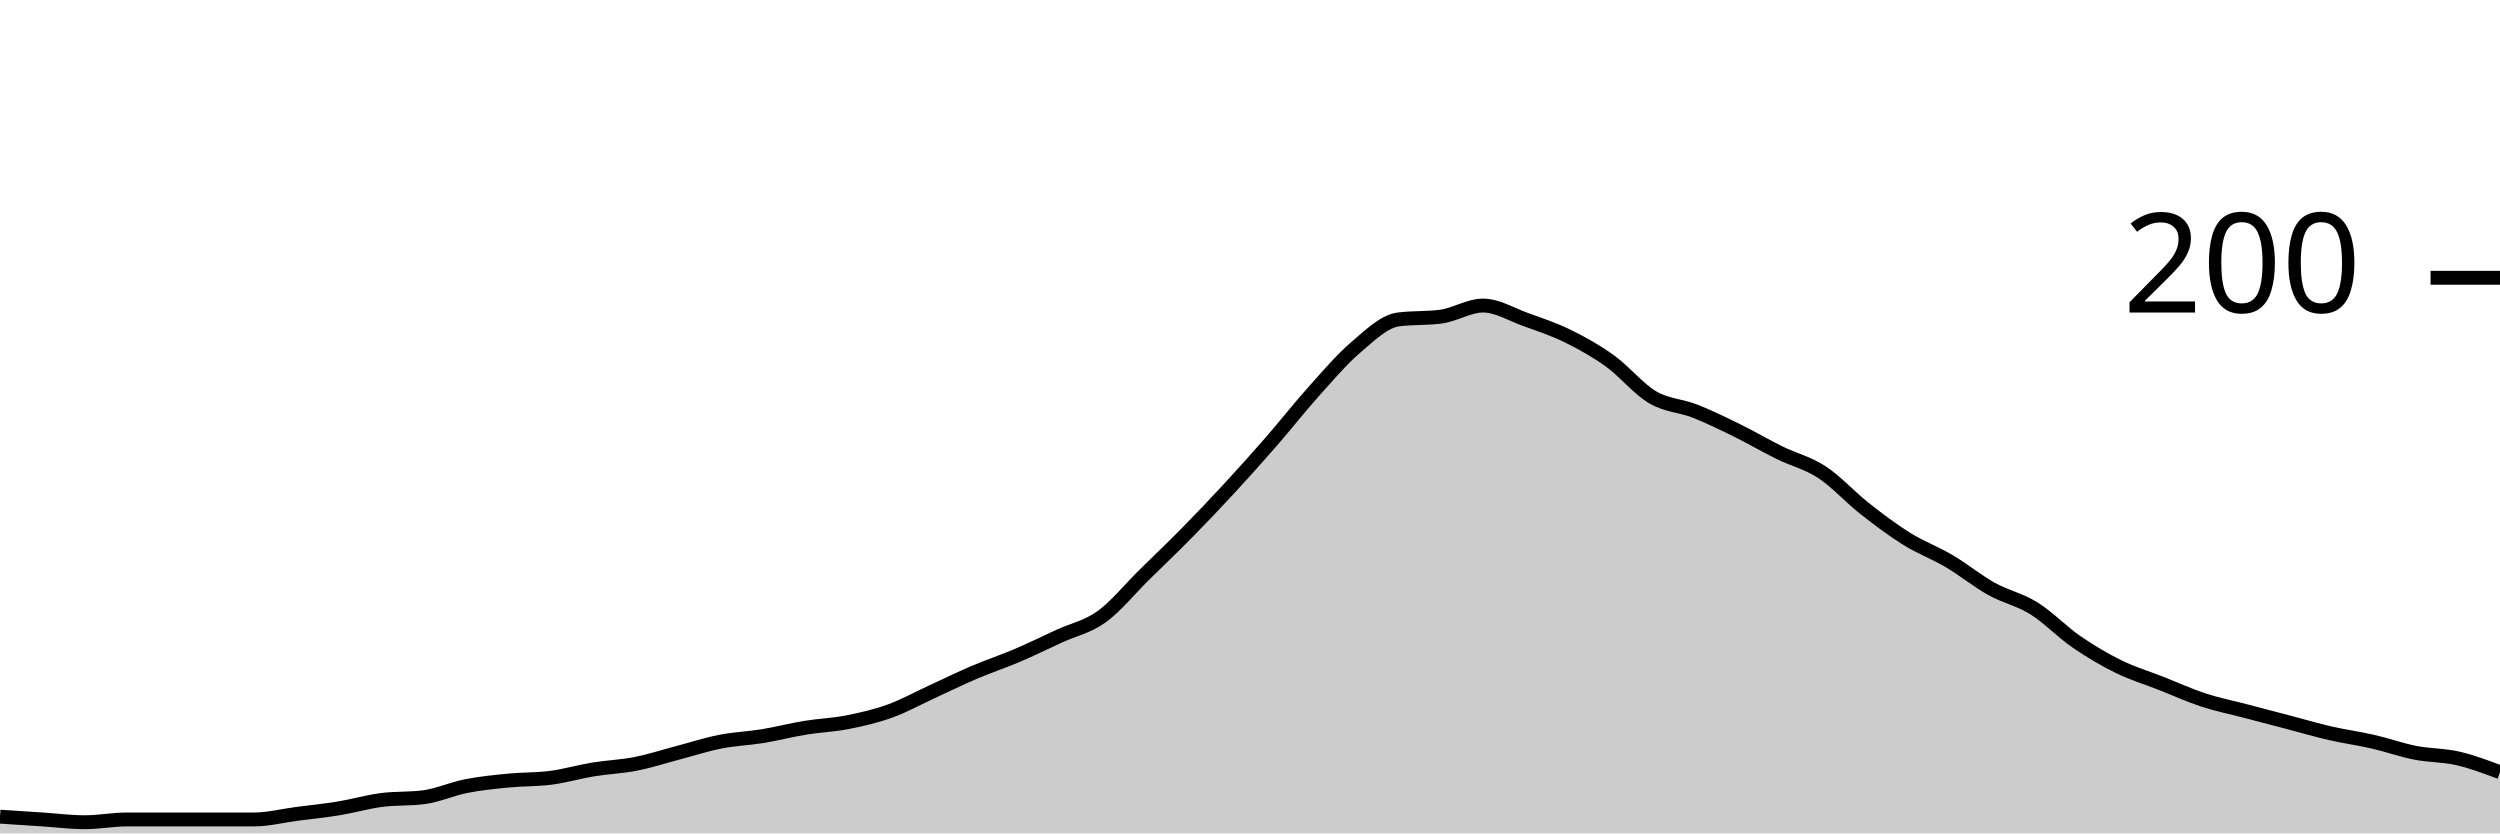
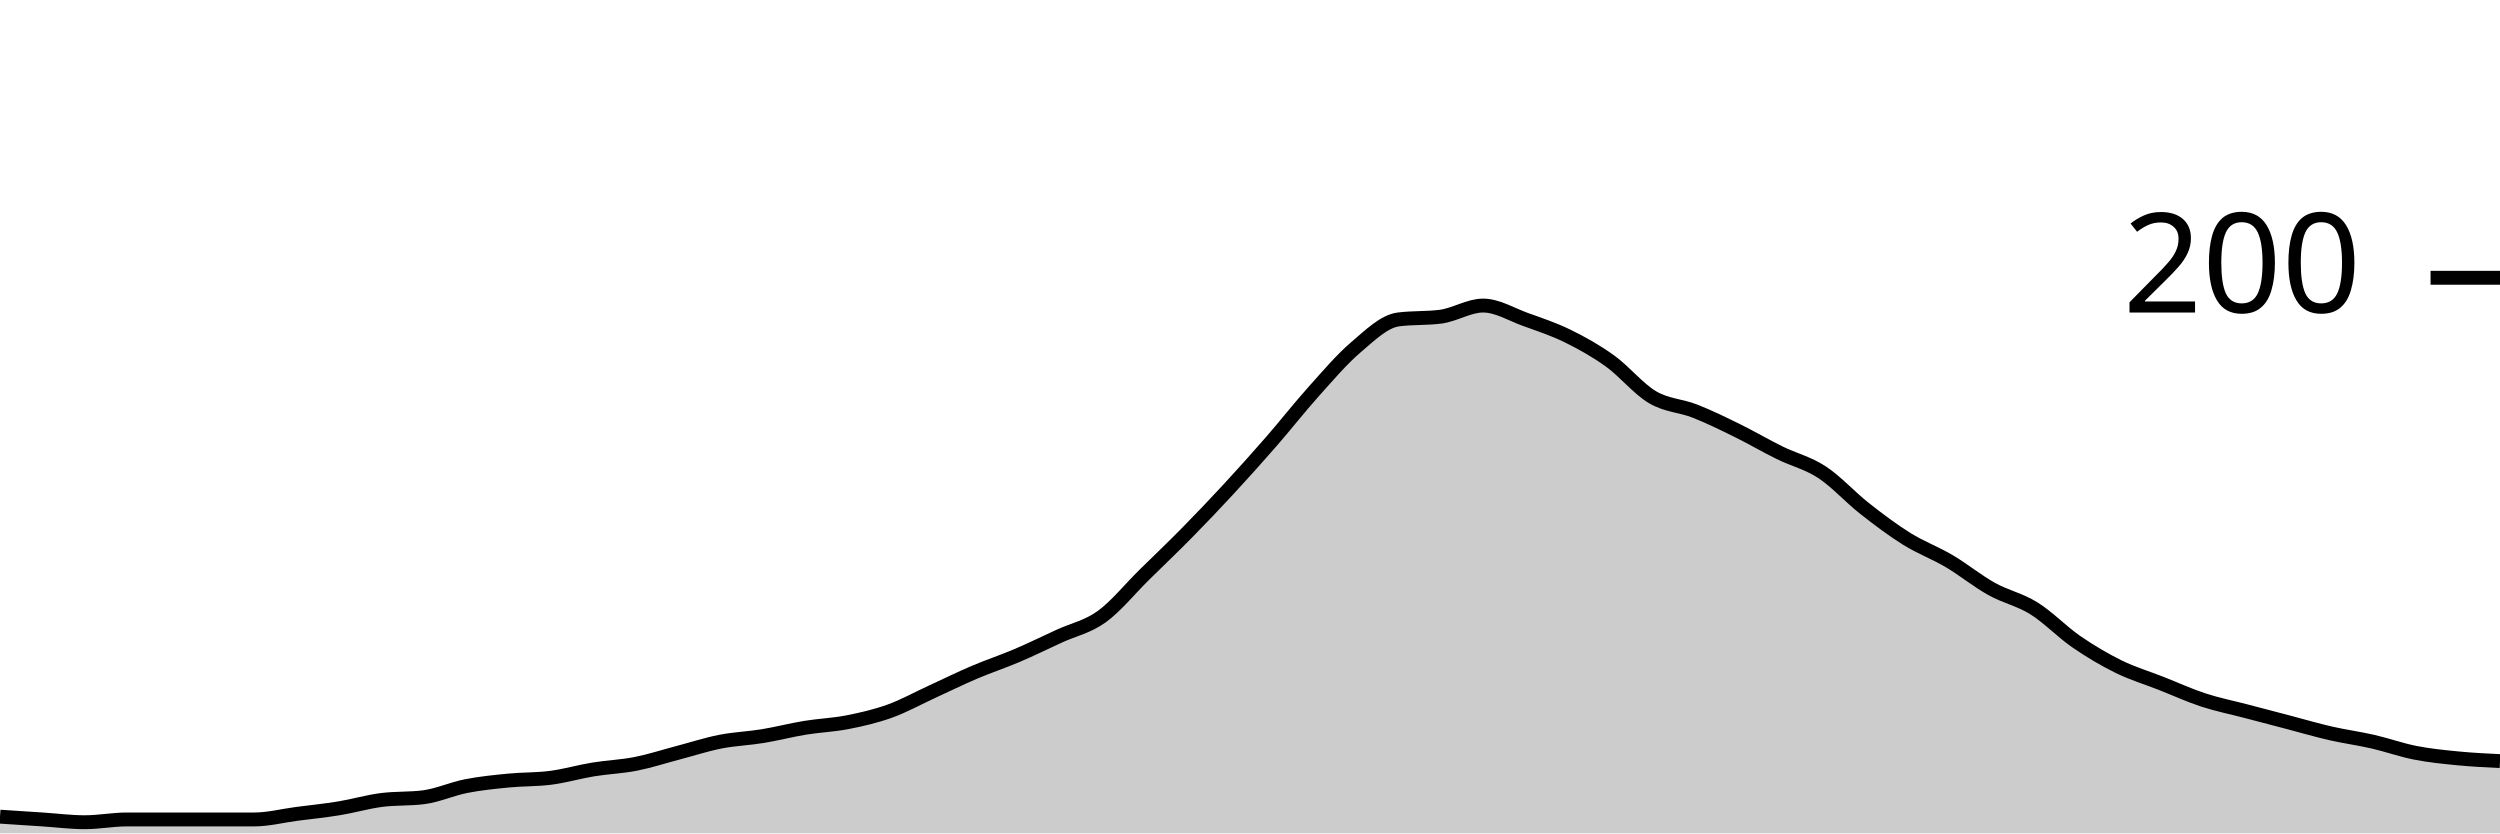
<svg xmlns="http://www.w3.org/2000/svg" viewBox="0 0 180 60">
  <g transform="translate(0,20)">
-     <path class="area" fill="rgba(0, 0, 0, 0.2)" d="M0,38.8C1.017,38.867,2.034,38.933,3.051,39C4.068,39.067,5.085,39.2,6.102,39.2C7.119,39.2,8.136,39,9.153,39C10.169,39,11.186,39,12.203,39C13.22,39,14.237,39,15.254,39C16.271,39,17.288,39,18.305,39C19.322,39,20.339,38.733,21.356,38.6C22.373,38.467,23.39,38.367,24.407,38.2C25.424,38.033,26.441,37.733,27.458,37.6C28.475,37.467,29.492,37.533,30.508,37.4C31.525,37.267,32.542,36.8,33.559,36.6C34.576,36.4,35.593,36.3,36.61,36.2C37.627,36.1,38.644,36.133,39.661,36C40.678,35.867,41.695,35.567,42.712,35.4C43.729,35.233,44.746,35.2,45.763,35C46.78,34.8,47.797,34.467,48.814,34.2C49.831,33.933,50.847,33.6,51.864,33.4C52.881,33.2,53.898,33.167,54.915,33C55.932,32.833,56.949,32.567,57.966,32.4C58.983,32.233,60,32.2,61.017,32C62.034,31.8,63.051,31.567,64.068,31.2C65.085,30.833,66.102,30.267,67.119,29.8C68.136,29.333,69.153,28.833,70.169,28.4C71.186,27.967,72.203,27.633,73.22,27.2C74.237,26.767,75.254,26.267,76.271,25.8C77.288,25.333,78.305,25.133,79.322,24.4C80.339,23.667,81.356,22.4,82.373,21.4C83.39,20.4,84.407,19.433,85.424,18.4C86.441,17.367,87.458,16.3,88.475,15.2C89.492,14.1,90.508,12.967,91.525,11.8C92.542,10.633,93.559,9.333,94.576,8.2C95.593,7.067,96.61,5.867,97.627,5C98.644,4.133,99.661,3.133,100.678,3C101.695,2.867,102.712,2.933,103.729,2.8C104.746,2.667,105.763,2,106.78,2C107.797,2,108.814,2.633,109.831,3C110.847,3.367,111.864,3.7,112.881,4.2C113.898,4.7,114.915,5.267,115.932,6C116.949,6.733,117.966,8,118.983,8.6C120,9.2,121.017,9.2,122.034,9.6C123.051,10,124.068,10.5,125.085,11C126.102,11.5,127.119,12.1,128.136,12.6C129.153,13.1,130.169,13.333,131.186,14C132.203,14.667,133.22,15.8,134.237,16.6C135.254,17.4,136.271,18.167,137.288,18.8C138.305,19.433,139.322,19.8,140.339,20.4C141.356,21,142.373,21.833,143.39,22.4C144.407,22.967,145.424,23.167,146.441,23.8C147.458,24.433,148.475,25.5,149.492,26.2C150.508,26.9,151.525,27.5,152.542,28C153.559,28.5,154.576,28.8,155.593,29.2C156.61,29.6,157.627,30.067,158.644,30.4C159.661,30.733,160.678,30.933,161.695,31.2C162.712,31.467,163.729,31.733,164.746,32C165.763,32.267,166.78,32.567,167.797,32.8C168.814,33.033,169.831,33.167,170.847,33.4C171.864,33.633,172.881,34,173.898,34.2C174.915,34.4,175.932,34.367,176.949,34.6C177.966,34.833,178.983,35.217,180,35.6L180,40C178.983,40,177.966,40,176.949,40C175.932,40,174.915,40,173.898,40C172.881,40,171.864,40,170.847,40C169.831,40,168.814,40,167.797,40C166.78,40,165.763,40,164.746,40C163.729,40,162.712,40,161.695,40C160.678,40,159.661,40,158.644,40C157.627,40,156.61,40,155.593,40C154.576,40,153.559,40,152.542,40C151.525,40,150.508,40,149.492,40C148.475,40,147.458,40,146.441,40C145.424,40,144.407,40,143.39,40C142.373,40,141.356,40,140.339,40C139.322,40,138.305,40,137.288,40C136.271,40,135.254,40,134.237,40C133.22,40,132.203,40,131.186,40C130.169,40,129.153,40,128.136,40C127.119,40,126.102,40,125.085,40C124.068,40,123.051,40,122.034,40C121.017,40,120,40,118.983,40C117.966,40,116.949,40,115.932,40C114.915,40,113.898,40,112.881,40C111.864,40,110.847,40,109.831,40C108.814,40,107.797,40,106.78,40C105.763,40,104.746,40,103.729,40C102.712,40,101.695,40,100.678,40C99.661,40,98.644,40,97.627,40C96.61,40,95.593,40,94.576,40C93.559,40,92.542,40,91.525,40C90.508,40,89.492,40,88.475,40C87.458,40,86.441,40,85.424,40C84.407,40,83.39,40,82.373,40C81.356,40,80.339,40,79.322,40C78.305,40,77.288,40,76.271,40C75.254,40,74.237,40,73.22,40C72.203,40,71.186,40,70.169,40C69.153,40,68.136,40,67.119,40C66.102,40,65.085,40,64.068,40C63.051,40,62.034,40,61.017,40C60,40,58.983,40,57.966,40C56.949,40,55.932,40,54.915,40C53.898,40,52.881,40,51.864,40C50.847,40,49.831,40,48.814,40C47.797,40,46.78,40,45.763,40C44.746,40,43.729,40,42.712,40C41.695,40,40.678,40,39.661,40C38.644,40,37.627,40,36.61,40C35.593,40,34.576,40,33.559,40C32.542,40,31.525,40,30.508,40C29.492,40,28.475,40,27.458,40C26.441,40,25.424,40,24.407,40C23.39,40,22.373,40,21.356,40C20.339,40,19.322,40,18.305,40C17.288,40,16.271,40,15.254,40C14.237,40,13.22,40,12.203,40C11.186,40,10.169,40,9.153,40C8.136,40,7.119,40,6.102,40C5.085,40,4.068,40,3.051,40C2.034,40,1.017,40,0,40Z" />
-     <path class="line" stroke="black" fill="none" d="M0,38.8C1.017,38.867,2.034,38.933,3.051,39C4.068,39.067,5.085,39.2,6.102,39.2C7.119,39.2,8.136,39,9.153,39C10.169,39,11.186,39,12.203,39C13.22,39,14.237,39,15.254,39C16.271,39,17.288,39,18.305,39C19.322,39,20.339,38.733,21.356,38.6C22.373,38.467,23.39,38.367,24.407,38.2C25.424,38.033,26.441,37.733,27.458,37.6C28.475,37.467,29.492,37.533,30.508,37.4C31.525,37.267,32.542,36.8,33.559,36.6C34.576,36.4,35.593,36.3,36.61,36.2C37.627,36.1,38.644,36.133,39.661,36C40.678,35.867,41.695,35.567,42.712,35.4C43.729,35.233,44.746,35.2,45.763,35C46.78,34.8,47.797,34.467,48.814,34.2C49.831,33.933,50.847,33.6,51.864,33.4C52.881,33.2,53.898,33.167,54.915,33C55.932,32.833,56.949,32.567,57.966,32.4C58.983,32.233,60,32.2,61.017,32C62.034,31.8,63.051,31.567,64.068,31.2C65.085,30.833,66.102,30.267,67.119,29.8C68.136,29.333,69.153,28.833,70.169,28.4C71.186,27.967,72.203,27.633,73.22,27.2C74.237,26.767,75.254,26.267,76.271,25.8C77.288,25.333,78.305,25.133,79.322,24.4C80.339,23.667,81.356,22.4,82.373,21.4C83.39,20.4,84.407,19.433,85.424,18.4C86.441,17.367,87.458,16.3,88.475,15.2C89.492,14.1,90.508,12.967,91.525,11.8C92.542,10.633,93.559,9.333,94.576,8.2C95.593,7.067,96.61,5.867,97.627,5C98.644,4.133,99.661,3.133,100.678,3C101.695,2.867,102.712,2.933,103.729,2.8C104.746,2.667,105.763,2,106.78,2C107.797,2,108.814,2.633,109.831,3C110.847,3.367,111.864,3.7,112.881,4.2C113.898,4.7,114.915,5.267,115.932,6C116.949,6.733,117.966,8,118.983,8.6C120,9.2,121.017,9.2,122.034,9.6C123.051,10,124.068,10.5,125.085,11C126.102,11.5,127.119,12.1,128.136,12.6C129.153,13.1,130.169,13.333,131.186,14C132.203,14.667,133.22,15.8,134.237,16.6C135.254,17.4,136.271,18.167,137.288,18.8C138.305,19.433,139.322,19.8,140.339,20.4C141.356,21,142.373,21.833,143.39,22.4C144.407,22.967,145.424,23.167,146.441,23.8C147.458,24.433,148.475,25.5,149.492,26.2C150.508,26.9,151.525,27.5,152.542,28C153.559,28.5,154.576,28.8,155.593,29.2C156.61,29.6,157.627,30.067,158.644,30.4C159.661,30.733,160.678,30.933,161.695,31.2C162.712,31.467,163.729,31.733,164.746,32C165.763,32.267,166.78,32.567,167.797,32.8C168.814,33.033,169.831,33.167,170.847,33.4C171.864,33.633,172.881,34,173.898,34.2C174.915,34.4,175.932,34.367,176.949,34.6C177.966,34.833,178.983,35.217,180,35.6" />
+     <path class="area" fill="rgba(0, 0, 0, 0.2)" d="M0,38.8C1.017,38.867,2.034,38.933,3.051,39C4.068,39.067,5.085,39.2,6.102,39.2C7.119,39.2,8.136,39,9.153,39C10.169,39,11.186,39,12.203,39C13.22,39,14.237,39,15.254,39C16.271,39,17.288,39,18.305,39C19.322,39,20.339,38.733,21.356,38.6C22.373,38.467,23.39,38.367,24.407,38.2C25.424,38.033,26.441,37.733,27.458,37.6C28.475,37.467,29.492,37.533,30.508,37.4C31.525,37.267,32.542,36.8,33.559,36.6C34.576,36.4,35.593,36.3,36.61,36.2C37.627,36.1,38.644,36.133,39.661,36C40.678,35.867,41.695,35.567,42.712,35.4C43.729,35.233,44.746,35.2,45.763,35C46.78,34.8,47.797,34.467,48.814,34.2C49.831,33.933,50.847,33.6,51.864,33.4C52.881,33.2,53.898,33.167,54.915,33C55.932,32.833,56.949,32.567,57.966,32.4C58.983,32.233,60,32.2,61.017,32C62.034,31.8,63.051,31.567,64.068,31.2C65.085,30.833,66.102,30.267,67.119,29.8C68.136,29.333,69.153,28.833,70.169,28.4C71.186,27.967,72.203,27.633,73.22,27.2C74.237,26.767,75.254,26.267,76.271,25.8C77.288,25.333,78.305,25.133,79.322,24.4C80.339,23.667,81.356,22.4,82.373,21.4C83.39,20.4,84.407,19.433,85.424,18.4C86.441,17.367,87.458,16.3,88.475,15.2C89.492,14.1,90.508,12.967,91.525,11.8C92.542,10.633,93.559,9.333,94.576,8.2C95.593,7.067,96.61,5.867,97.627,5C98.644,4.133,99.661,3.133,100.678,3C101.695,2.867,102.712,2.933,103.729,2.8C104.746,2.667,105.763,2,106.78,2C107.797,2,108.814,2.633,109.831,3C110.847,3.367,111.864,3.7,112.881,4.2C113.898,4.7,114.915,5.267,115.932,6C116.949,6.733,117.966,8,118.983,8.6C120,9.2,121.017,9.2,122.034,9.6C123.051,10,124.068,10.5,125.085,11C126.102,11.5,127.119,12.1,128.136,12.6C129.153,13.1,130.169,13.333,131.186,14C132.203,14.667,133.22,15.8,134.237,16.6C135.254,17.4,136.271,18.167,137.288,18.8C138.305,19.433,139.322,19.8,140.339,20.4C141.356,21,142.373,21.833,143.39,22.4C144.407,22.967,145.424,23.167,146.441,23.8C147.458,24.433,148.475,25.5,149.492,26.2C150.508,26.9,151.525,27.5,152.542,28C153.559,28.5,154.576,28.8,155.593,29.2C156.61,29.6,157.627,30.067,158.644,30.4C159.661,30.733,160.678,30.933,161.695,31.2C162.712,31.467,163.729,31.733,164.746,32C165.763,32.267,166.78,32.567,167.797,32.8C168.814,33.033,169.831,33.167,170.847,33.4C171.864,33.633,172.881,34,173.898,34.2C174.915,34.4,175.932,34.5,176.949,34.6C177.966,34.7,178.983,34.75,180,34.8L180,40C178.983,40,177.966,40,176.949,40C175.932,40,174.915,40,173.898,40C172.881,40,171.864,40,170.847,40C169.831,40,168.814,40,167.797,40C166.78,40,165.763,40,164.746,40C163.729,40,162.712,40,161.695,40C160.678,40,159.661,40,158.644,40C157.627,40,156.61,40,155.593,40C154.576,40,153.559,40,152.542,40C151.525,40,150.508,40,149.492,40C148.475,40,147.458,40,146.441,40C145.424,40,144.407,40,143.39,40C142.373,40,141.356,40,140.339,40C139.322,40,138.305,40,137.288,40C136.271,40,135.254,40,134.237,40C133.22,40,132.203,40,131.186,40C130.169,40,129.153,40,128.136,40C127.119,40,126.102,40,125.085,40C124.068,40,123.051,40,122.034,40C121.017,40,120,40,118.983,40C117.966,40,116.949,40,115.932,40C114.915,40,113.898,40,112.881,40C111.864,40,110.847,40,109.831,40C108.814,40,107.797,40,106.78,40C105.763,40,104.746,40,103.729,40C102.712,40,101.695,40,100.678,40C99.661,40,98.644,40,97.627,40C96.61,40,95.593,40,94.576,40C93.559,40,92.542,40,91.525,40C90.508,40,89.492,40,88.475,40C87.458,40,86.441,40,85.424,40C84.407,40,83.39,40,82.373,40C81.356,40,80.339,40,79.322,40C78.305,40,77.288,40,76.271,40C75.254,40,74.237,40,73.22,40C72.203,40,71.186,40,70.169,40C69.153,40,68.136,40,67.119,40C66.102,40,65.085,40,64.068,40C63.051,40,62.034,40,61.017,40C60,40,58.983,40,57.966,40C56.949,40,55.932,40,54.915,40C53.898,40,52.881,40,51.864,40C50.847,40,49.831,40,48.814,40C47.797,40,46.78,40,45.763,40C44.746,40,43.729,40,42.712,40C41.695,40,40.678,40,39.661,40C38.644,40,37.627,40,36.61,40C35.593,40,34.576,40,33.559,40C32.542,40,31.525,40,30.508,40C29.492,40,28.475,40,27.458,40C26.441,40,25.424,40,24.407,40C23.39,40,22.373,40,21.356,40C20.339,40,19.322,40,18.305,40C17.288,40,16.271,40,15.254,40C14.237,40,13.22,40,12.203,40C11.186,40,10.169,40,9.153,40C8.136,40,7.119,40,6.102,40C5.085,40,4.068,40,3.051,40C2.034,40,1.017,40,0,40Z" />
+     <path class="line" stroke="black" fill="none" d="M0,38.8C1.017,38.867,2.034,38.933,3.051,39C4.068,39.067,5.085,39.2,6.102,39.2C7.119,39.2,8.136,39,9.153,39C10.169,39,11.186,39,12.203,39C13.22,39,14.237,39,15.254,39C16.271,39,17.288,39,18.305,39C19.322,39,20.339,38.733,21.356,38.6C22.373,38.467,23.39,38.367,24.407,38.2C25.424,38.033,26.441,37.733,27.458,37.6C28.475,37.467,29.492,37.533,30.508,37.4C31.525,37.267,32.542,36.8,33.559,36.6C34.576,36.4,35.593,36.3,36.61,36.2C37.627,36.1,38.644,36.133,39.661,36C40.678,35.867,41.695,35.567,42.712,35.4C43.729,35.233,44.746,35.2,45.763,35C46.78,34.8,47.797,34.467,48.814,34.2C49.831,33.933,50.847,33.6,51.864,33.4C52.881,33.2,53.898,33.167,54.915,33C55.932,32.833,56.949,32.567,57.966,32.4C58.983,32.233,60,32.2,61.017,32C62.034,31.8,63.051,31.567,64.068,31.2C65.085,30.833,66.102,30.267,67.119,29.8C68.136,29.333,69.153,28.833,70.169,28.4C71.186,27.967,72.203,27.633,73.22,27.2C74.237,26.767,75.254,26.267,76.271,25.8C77.288,25.333,78.305,25.133,79.322,24.4C80.339,23.667,81.356,22.4,82.373,21.4C83.39,20.4,84.407,19.433,85.424,18.4C86.441,17.367,87.458,16.3,88.475,15.2C89.492,14.1,90.508,12.967,91.525,11.8C92.542,10.633,93.559,9.333,94.576,8.2C95.593,7.067,96.61,5.867,97.627,5C98.644,4.133,99.661,3.133,100.678,3C101.695,2.867,102.712,2.933,103.729,2.8C104.746,2.667,105.763,2,106.78,2C107.797,2,108.814,2.633,109.831,3C110.847,3.367,111.864,3.7,112.881,4.2C113.898,4.7,114.915,5.267,115.932,6C116.949,6.733,117.966,8,118.983,8.6C120,9.2,121.017,9.2,122.034,9.6C123.051,10,124.068,10.5,125.085,11C126.102,11.5,127.119,12.1,128.136,12.6C129.153,13.1,130.169,13.333,131.186,14C132.203,14.667,133.22,15.8,134.237,16.6C135.254,17.4,136.271,18.167,137.288,18.8C138.305,19.433,139.322,19.8,140.339,20.4C141.356,21,142.373,21.833,143.39,22.4C144.407,22.967,145.424,23.167,146.441,23.8C147.458,24.433,148.475,25.5,149.492,26.2C150.508,26.9,151.525,27.5,152.542,28C153.559,28.5,154.576,28.8,155.593,29.2C156.61,29.6,157.627,30.067,158.644,30.4C159.661,30.733,160.678,30.933,161.695,31.2C162.712,31.467,163.729,31.733,164.746,32C165.763,32.267,166.78,32.567,167.797,32.8C168.814,33.033,169.831,33.167,170.847,33.4C171.864,33.633,172.881,34,173.898,34.2C174.915,34.4,175.932,34.5,176.949,34.6C177.966,34.7,178.983,34.75,180,34.8" />
    <path class="axis-ceiling" stroke-width="1" stroke="black" fill="none" d="M175,0L180,0" />
    <text class="axis-ceiling-label" font-family="sans-serif" text-anchor="end" font-size="10px" x="170" y="2.5">200</text>
  </g>
</svg>
